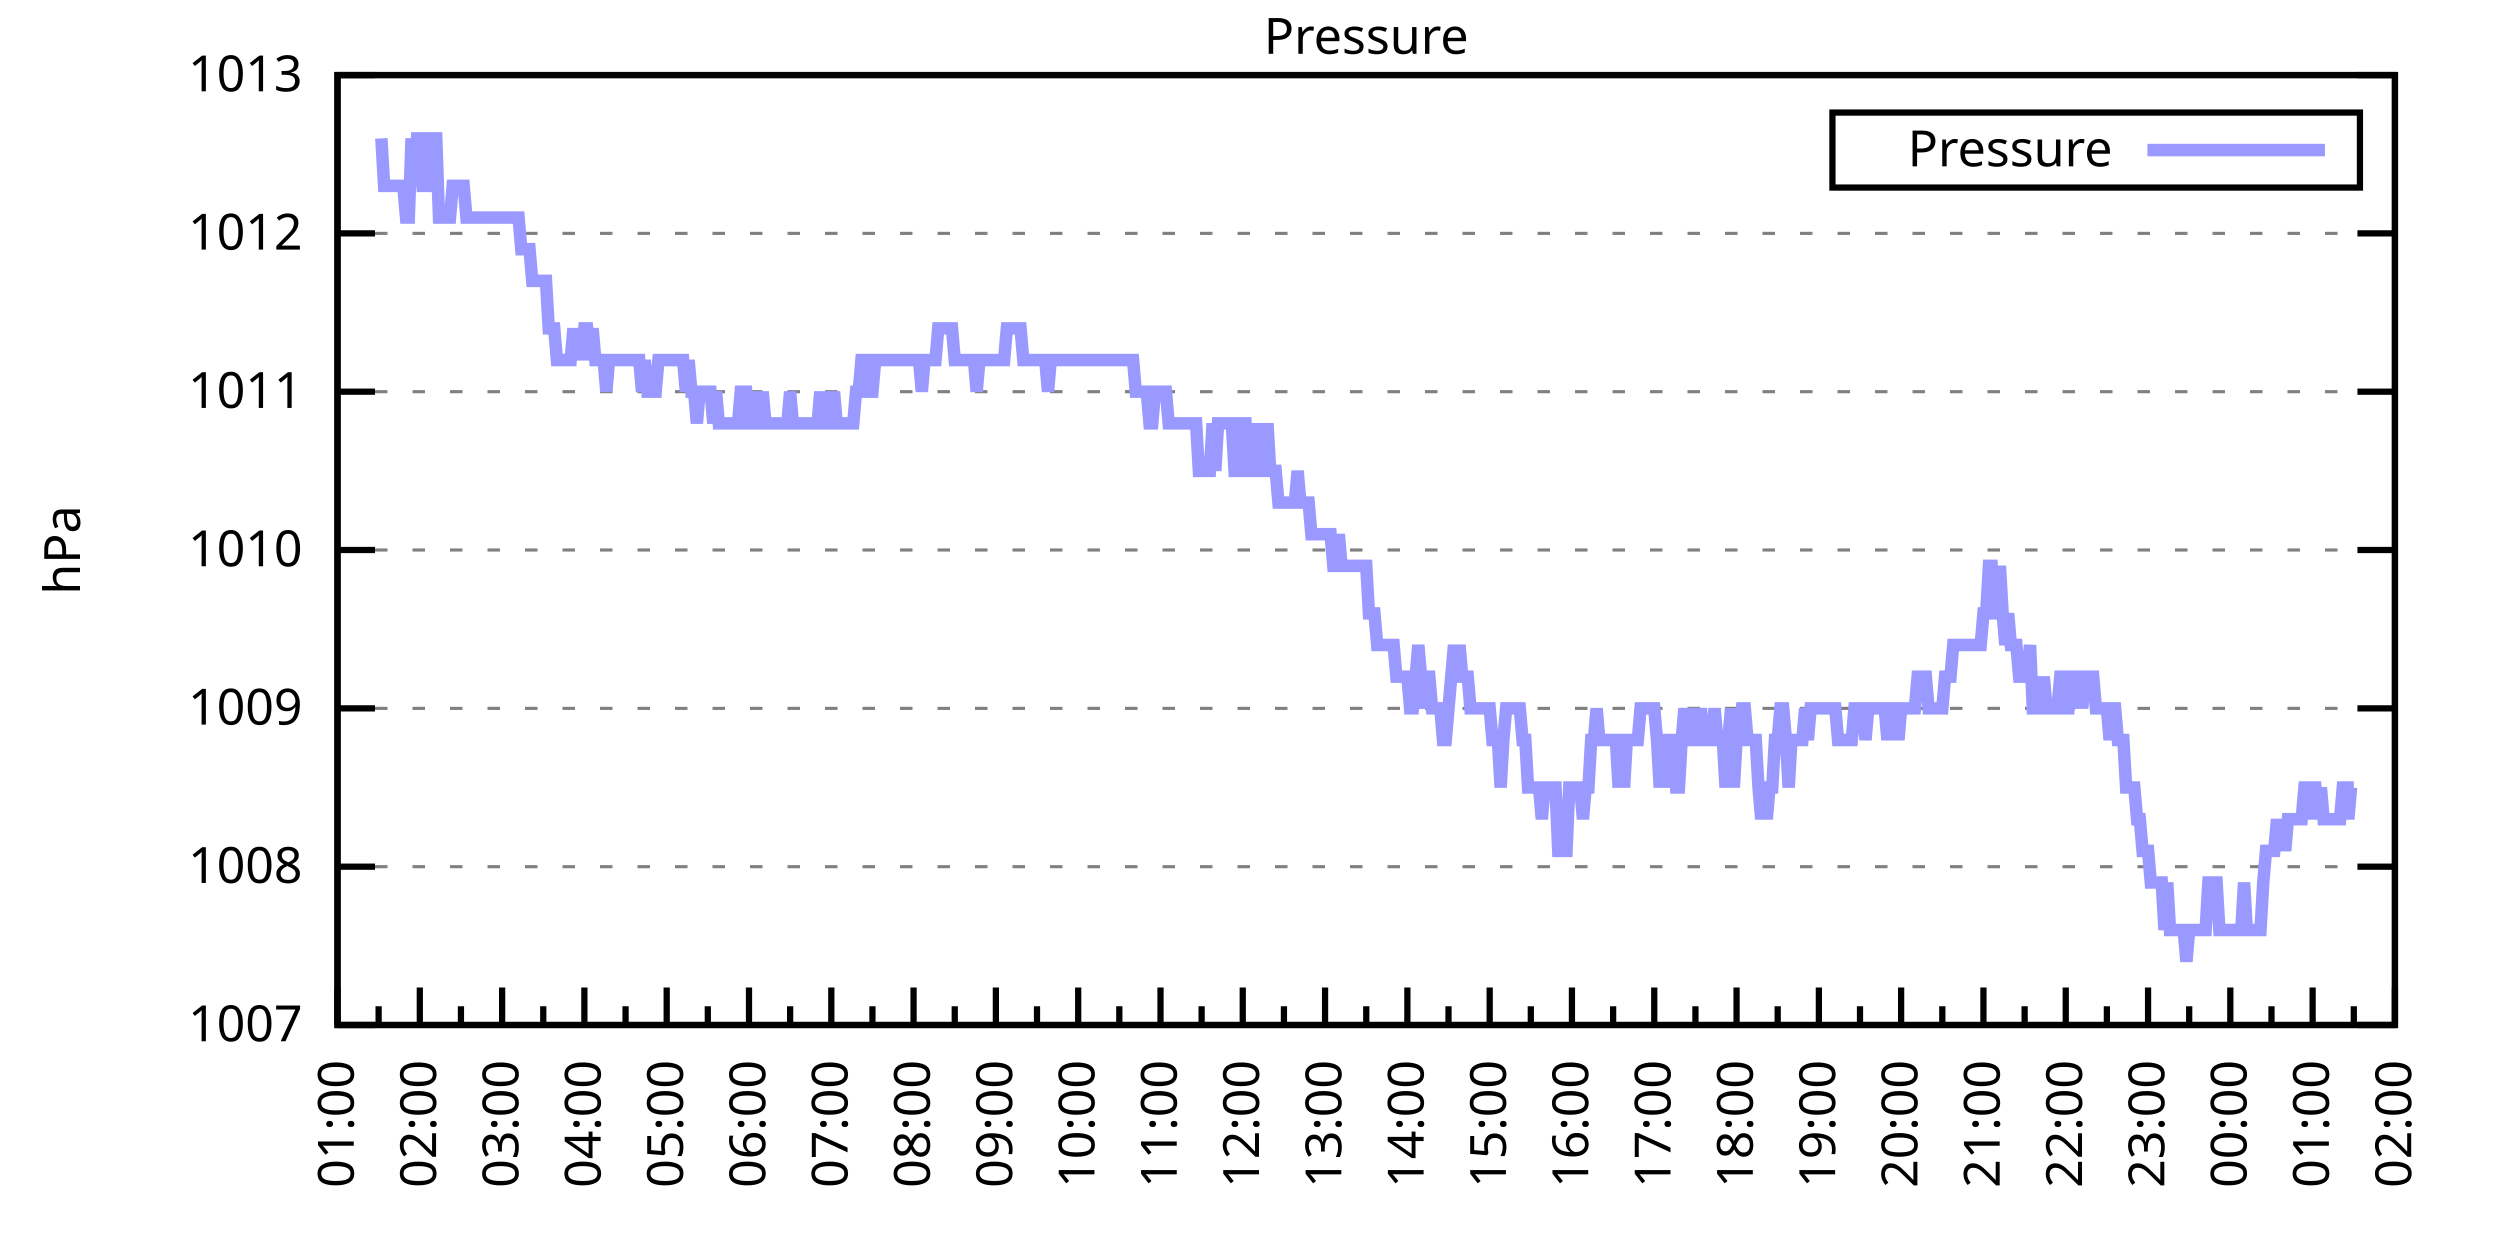
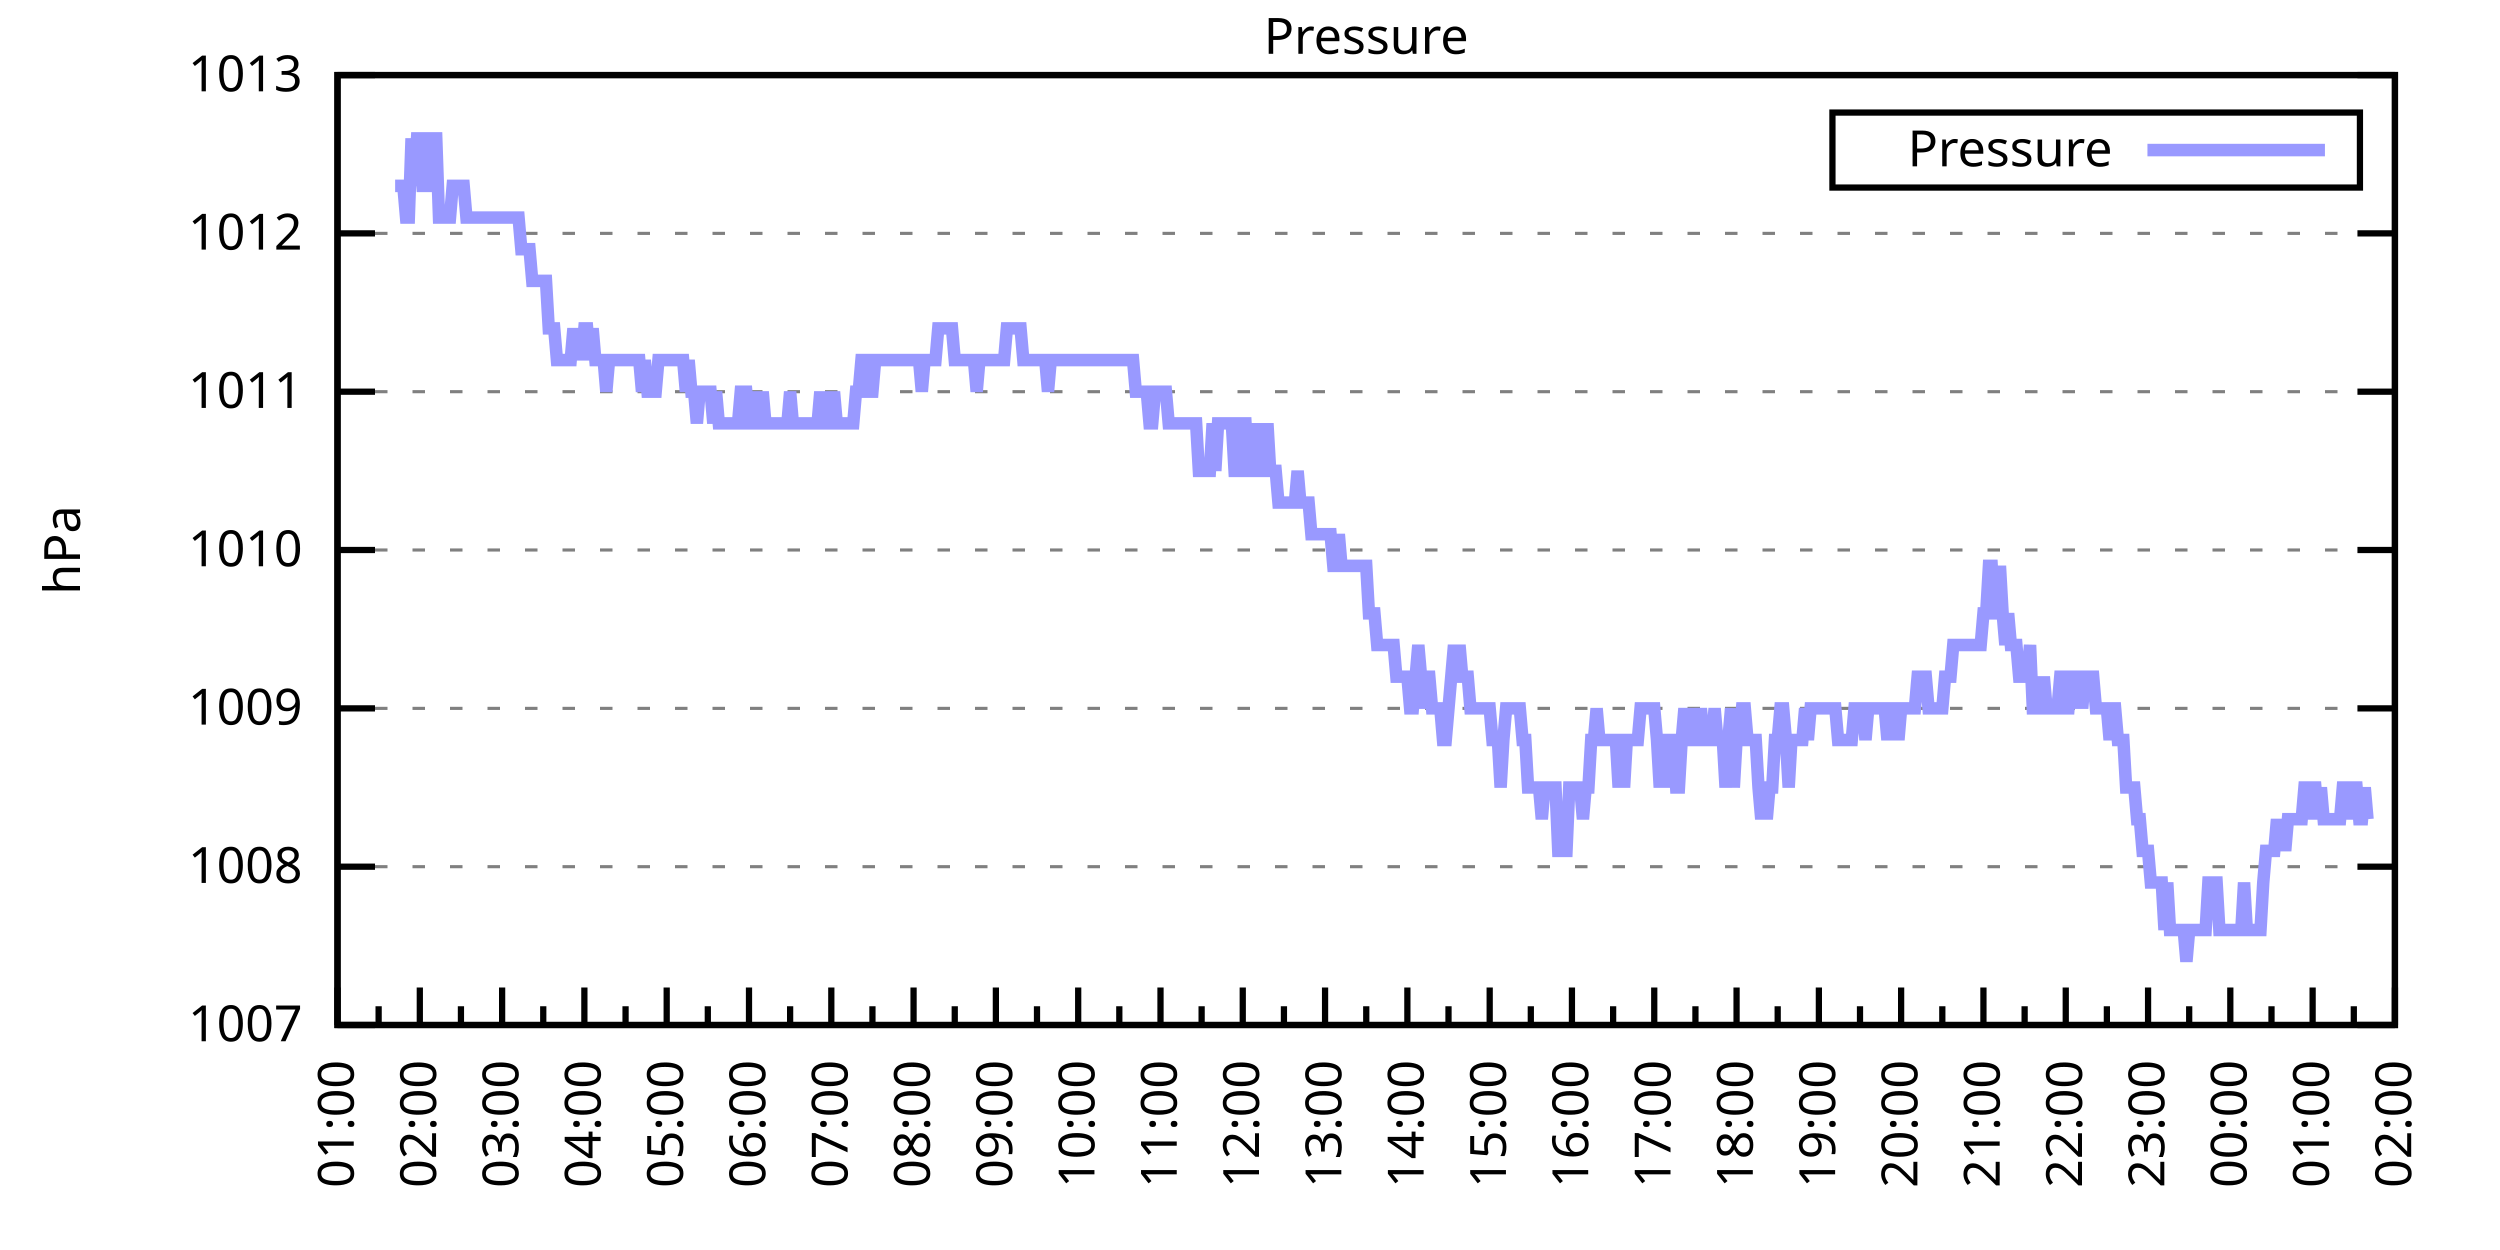
<svg xmlns="http://www.w3.org/2000/svg" xmlns:xlink="http://www.w3.org/1999/xlink" width="400" height="200" viewBox="0 0 400 200">
  <g id="gnuplot_canvas">
    <rect x="0" y="0" width="400" height="200" fill="none" />
    <defs>
      <circle id="gpDot" r="0.5" stroke-width="0.5" stroke="currentColor" />
      <path id="gpPt0" stroke-width="0.333" stroke="currentColor" d="M-1,0 h2 M0,-1 v2" />
      <path id="gpPt1" stroke-width="0.333" stroke="currentColor" d="M-1,-1 L1,1 M1,-1 L-1,1" />
      <path id="gpPt2" stroke-width="0.333" stroke="currentColor" d="M-1,0 L1,0 M0,-1 L0,1 M-1,-1 L1,1 M-1,1 L1,-1" />
      <rect id="gpPt3" stroke-width="0.333" stroke="currentColor" x="-1" y="-1" width="2" height="2" />
      <rect id="gpPt4" stroke-width="0.333" stroke="currentColor" fill="currentColor" x="-1" y="-1" width="2" height="2" />
      <circle id="gpPt5" stroke-width="0.333" stroke="currentColor" cx="0" cy="0" r="1" />
      <use xlink:href="#gpPt5" id="gpPt6" fill="currentColor" stroke="none" />
      <path id="gpPt7" stroke-width="0.333" stroke="currentColor" d="M0,-1.33 L-1.33,0.67 L1.33,0.67 z" />
      <use xlink:href="#gpPt7" id="gpPt8" fill="currentColor" stroke="none" />
      <use xlink:href="#gpPt7" id="gpPt9" stroke="currentColor" transform="rotate(180)" />
      <use xlink:href="#gpPt9" id="gpPt10" fill="currentColor" stroke="none" />
      <use xlink:href="#gpPt3" id="gpPt11" stroke="currentColor" transform="rotate(45)" />
      <use xlink:href="#gpPt11" id="gpPt12" fill="currentColor" stroke="none" />
      <path id="gpPt13" stroke-width="0.333" stroke="currentColor" d="M0,1.330 L1.265,0.411 L0.782,-1.067 L-0.782,-1.076 L-1.265,0.411 z" />
      <use xlink:href="#gpPt13" id="gpPt14" fill="currentColor" stroke="none" />
      <filter id="textbox" filterUnits="objectBoundingBox" x="0" y="0" height="1" width="1">
        <feFlood flood-color="white" flood-opacity="1" result="bgnd" />
        <feComposite in="SourceGraphic" in2="bgnd" operator="atop" />
      </filter>
      <filter id="greybox" filterUnits="objectBoundingBox" x="0" y="0" height="1" width="1">
        <feFlood flood-color="lightgrey" flood-opacity="1" result="grey" />
        <feComposite in="SourceGraphic" in2="grey" operator="atop" />
      </filter>
    </defs>
    <g fill="none" color="white" stroke="currentColor" stroke-width="1.00" stroke-linecap="butt" stroke-linejoin="miter">
</g>
    <g fill="none" color="black" stroke="currentColor" stroke-width="1.00" stroke-linecap="butt" stroke-linejoin="miter">
      <g stroke="none" shape-rendering="crispEdges">
        <polygon fill="rgb(255, 255, 255)" points="54.00,164.00 383.18,164.00 383.18,12.02 54.00,12.02 " />
      </g>
    </g>
    <g fill="none" color="black" stroke="currentColor" stroke-width="1.00" stroke-linecap="butt" stroke-linejoin="miter">
</g>
    <g fill="none" color="black" stroke="black" stroke-width="0.50" stroke-linecap="butt" stroke-linejoin="miter">
</g>
    <g fill="none" color="gray" stroke="currentColor" stroke-width="0.50" stroke-linecap="butt" stroke-linejoin="miter">
      <path stroke="gray" stroke-dasharray="2,4" class="gridline" d="M54.00,164.00 L383.19,164.00  " />
    </g>
    <g fill="none" color="gray" stroke="gray" stroke-width="1.00" stroke-linecap="butt" stroke-linejoin="miter">
</g>
    <g fill="none" color="black" stroke="currentColor" stroke-width="1.00" stroke-linecap="butt" stroke-linejoin="miter">
      <path stroke="black" d="M54.00,164.00 L60.00,164.00 M383.19,164.00 L377.19,164.00  " />
      <g transform="translate(48.40,166.60)" stroke="none" fill="black" font-family="Sans" font-size="8.00" text-anchor="end">
        <text>
          <tspan font-family="Sans"> 1007</tspan>
        </text>
      </g>
    </g>
    <g fill="none" color="black" stroke="currentColor" stroke-width="1.00" stroke-linecap="butt" stroke-linejoin="miter">
</g>
    <g fill="none" color="black" stroke="black" stroke-width="0.50" stroke-linecap="butt" stroke-linejoin="miter">
</g>
    <g fill="none" color="gray" stroke="currentColor" stroke-width="0.50" stroke-linecap="butt" stroke-linejoin="miter">
      <path stroke="gray" stroke-dasharray="2,4" class="gridline" d="M54.00,138.67 L383.19,138.67  " />
    </g>
    <g fill="none" color="gray" stroke="gray" stroke-width="1.00" stroke-linecap="butt" stroke-linejoin="miter">
</g>
    <g fill="none" color="black" stroke="currentColor" stroke-width="1.00" stroke-linecap="butt" stroke-linejoin="miter">
      <path stroke="black" d="M54.00,138.67 L60.00,138.67 M383.19,138.67 L377.19,138.67  " />
      <g transform="translate(48.40,141.27)" stroke="none" fill="black" font-family="Sans" font-size="8.00" text-anchor="end">
        <text>
          <tspan font-family="Sans"> 1008</tspan>
        </text>
      </g>
    </g>
    <g fill="none" color="black" stroke="currentColor" stroke-width="1.00" stroke-linecap="butt" stroke-linejoin="miter">
</g>
    <g fill="none" color="black" stroke="black" stroke-width="0.50" stroke-linecap="butt" stroke-linejoin="miter">
</g>
    <g fill="none" color="gray" stroke="currentColor" stroke-width="0.50" stroke-linecap="butt" stroke-linejoin="miter">
      <path stroke="gray" stroke-dasharray="2,4" class="gridline" d="M54.00,113.34 L383.19,113.34  " />
    </g>
    <g fill="none" color="gray" stroke="gray" stroke-width="1.00" stroke-linecap="butt" stroke-linejoin="miter">
</g>
    <g fill="none" color="black" stroke="currentColor" stroke-width="1.00" stroke-linecap="butt" stroke-linejoin="miter">
      <path stroke="black" d="M54.00,113.34 L60.00,113.34 M383.19,113.34 L377.19,113.34  " />
      <g transform="translate(48.40,115.94)" stroke="none" fill="black" font-family="Sans" font-size="8.00" text-anchor="end">
        <text>
          <tspan font-family="Sans"> 1009</tspan>
        </text>
      </g>
    </g>
    <g fill="none" color="black" stroke="currentColor" stroke-width="1.00" stroke-linecap="butt" stroke-linejoin="miter">
</g>
    <g fill="none" color="black" stroke="black" stroke-width="0.50" stroke-linecap="butt" stroke-linejoin="miter">
</g>
    <g fill="none" color="gray" stroke="currentColor" stroke-width="0.50" stroke-linecap="butt" stroke-linejoin="miter">
      <path stroke="gray" stroke-dasharray="2,4" class="gridline" d="M54.00,88.00 L383.19,88.00  " />
    </g>
    <g fill="none" color="gray" stroke="gray" stroke-width="1.00" stroke-linecap="butt" stroke-linejoin="miter">
</g>
    <g fill="none" color="black" stroke="currentColor" stroke-width="1.00" stroke-linecap="butt" stroke-linejoin="miter">
      <path stroke="black" d="M54.00,88.00 L60.00,88.00 M383.19,88.00 L377.19,88.00  " />
      <g transform="translate(48.40,90.60)" stroke="none" fill="black" font-family="Sans" font-size="8.00" text-anchor="end">
        <text>
          <tspan font-family="Sans"> 1010</tspan>
        </text>
      </g>
    </g>
    <g fill="none" color="black" stroke="currentColor" stroke-width="1.00" stroke-linecap="butt" stroke-linejoin="miter">
</g>
    <g fill="none" color="black" stroke="black" stroke-width="0.50" stroke-linecap="butt" stroke-linejoin="miter">
</g>
    <g fill="none" color="gray" stroke="currentColor" stroke-width="0.50" stroke-linecap="butt" stroke-linejoin="miter">
      <path stroke="gray" stroke-dasharray="2,4" class="gridline" d="M54.00,62.67 L383.19,62.67  " />
    </g>
    <g fill="none" color="gray" stroke="gray" stroke-width="1.00" stroke-linecap="butt" stroke-linejoin="miter">
</g>
    <g fill="none" color="black" stroke="currentColor" stroke-width="1.00" stroke-linecap="butt" stroke-linejoin="miter">
      <path stroke="black" d="M54.00,62.67 L60.00,62.67 M383.19,62.67 L377.19,62.67  " />
      <g transform="translate(48.40,65.27)" stroke="none" fill="black" font-family="Sans" font-size="8.00" text-anchor="end">
        <text>
          <tspan font-family="Sans"> 1011</tspan>
        </text>
      </g>
    </g>
    <g fill="none" color="black" stroke="currentColor" stroke-width="1.00" stroke-linecap="butt" stroke-linejoin="miter">
</g>
    <g fill="none" color="black" stroke="black" stroke-width="0.50" stroke-linecap="butt" stroke-linejoin="miter">
</g>
    <g fill="none" color="gray" stroke="currentColor" stroke-width="0.50" stroke-linecap="butt" stroke-linejoin="miter">
      <path stroke="gray" stroke-dasharray="2,4" class="gridline" d="M54.00,37.34 L383.19,37.34  " />
    </g>
    <g fill="none" color="gray" stroke="gray" stroke-width="1.00" stroke-linecap="butt" stroke-linejoin="miter">
</g>
    <g fill="none" color="black" stroke="currentColor" stroke-width="1.00" stroke-linecap="butt" stroke-linejoin="miter">
      <path stroke="black" d="M54.00,37.34 L60.00,37.34 M383.19,37.34 L377.19,37.34  " />
      <g transform="translate(48.40,39.94)" stroke="none" fill="black" font-family="Sans" font-size="8.00" text-anchor="end">
        <text>
          <tspan font-family="Sans"> 1012</tspan>
        </text>
      </g>
    </g>
    <g fill="none" color="black" stroke="currentColor" stroke-width="1.00" stroke-linecap="butt" stroke-linejoin="miter">
</g>
    <g fill="none" color="black" stroke="black" stroke-width="0.50" stroke-linecap="butt" stroke-linejoin="miter">
</g>
    <g fill="none" color="gray" stroke="currentColor" stroke-width="0.50" stroke-linecap="butt" stroke-linejoin="miter">
      <path stroke="gray" stroke-dasharray="2,4" class="gridline" d="M54.00,12.01 L383.19,12.01  " />
    </g>
    <g fill="none" color="gray" stroke="gray" stroke-width="1.00" stroke-linecap="butt" stroke-linejoin="miter">
</g>
    <g fill="none" color="black" stroke="currentColor" stroke-width="1.00" stroke-linecap="butt" stroke-linejoin="miter">
      <path stroke="black" d="M54.00,12.01 L60.00,12.01 M383.19,12.01 L377.19,12.01  " />
      <g transform="translate(48.40,14.61)" stroke="none" fill="black" font-family="Sans" font-size="8.00" text-anchor="end">
        <text>
          <tspan font-family="Sans"> 1013</tspan>
        </text>
      </g>
    </g>
    <g fill="none" color="black" stroke="currentColor" stroke-width="1.00" stroke-linecap="butt" stroke-linejoin="miter">
      <path stroke="black" d="M54.00,164.00 L54.00,158.00  " />
      <g transform="translate(56.60,169.60) rotate(270)" stroke="none" fill="black" font-family="Sans" font-size="8.00" text-anchor="end">
        <text>
          <tspan font-family="Sans">01:00</tspan>
        </text>
      </g>
    </g>
    <g fill="none" color="black" stroke="currentColor" stroke-width="1.00" stroke-linecap="butt" stroke-linejoin="miter">
      <path stroke="black" d="M60.58,164.00 L60.58,161.00 M67.17,164.00 L67.17,158.00  " />
      <g transform="translate(69.77,169.60) rotate(270)" stroke="none" fill="black" font-family="Sans" font-size="8.00" text-anchor="end">
        <text>
          <tspan font-family="Sans">02:00</tspan>
        </text>
      </g>
    </g>
    <g fill="none" color="black" stroke="currentColor" stroke-width="1.00" stroke-linecap="butt" stroke-linejoin="miter">
      <path stroke="black" d="M73.75,164.00 L73.75,161.00 M80.34,164.00 L80.34,158.00  " />
      <g transform="translate(82.94,169.60) rotate(270)" stroke="none" fill="black" font-family="Sans" font-size="8.00" text-anchor="end">
        <text>
          <tspan font-family="Sans">03:00</tspan>
        </text>
      </g>
    </g>
    <g fill="none" color="black" stroke="currentColor" stroke-width="1.00" stroke-linecap="butt" stroke-linejoin="miter">
      <path stroke="black" d="M86.92,164.00 L86.92,161.00 M93.50,164.00 L93.50,158.00  " />
      <g transform="translate(96.10,169.60) rotate(270)" stroke="none" fill="black" font-family="Sans" font-size="8.00" text-anchor="end">
        <text>
          <tspan font-family="Sans">04:00</tspan>
        </text>
      </g>
    </g>
    <g fill="none" color="black" stroke="currentColor" stroke-width="1.00" stroke-linecap="butt" stroke-linejoin="miter">
      <path stroke="black" d="M100.09,164.00 L100.09,161.00 M106.67,164.00 L106.67,158.00  " />
      <g transform="translate(109.27,169.60) rotate(270)" stroke="none" fill="black" font-family="Sans" font-size="8.00" text-anchor="end">
        <text>
          <tspan font-family="Sans">05:00</tspan>
        </text>
      </g>
    </g>
    <g fill="none" color="black" stroke="currentColor" stroke-width="1.00" stroke-linecap="butt" stroke-linejoin="miter">
      <path stroke="black" d="M113.25,164.00 L113.25,161.00 M119.84,164.00 L119.84,158.00  " />
      <g transform="translate(122.44,169.60) rotate(270)" stroke="none" fill="black" font-family="Sans" font-size="8.00" text-anchor="end">
        <text>
          <tspan font-family="Sans">06:00</tspan>
        </text>
      </g>
    </g>
    <g fill="none" color="black" stroke="currentColor" stroke-width="1.00" stroke-linecap="butt" stroke-linejoin="miter">
      <path stroke="black" d="M126.42,164.00 L126.42,161.00 M133.01,164.00 L133.01,158.00  " />
      <g transform="translate(135.61,169.60) rotate(270)" stroke="none" fill="black" font-family="Sans" font-size="8.00" text-anchor="end">
        <text>
          <tspan font-family="Sans">07:00</tspan>
        </text>
      </g>
    </g>
    <g fill="none" color="black" stroke="currentColor" stroke-width="1.00" stroke-linecap="butt" stroke-linejoin="miter">
      <path stroke="black" d="M139.59,164.00 L139.59,161.00 M146.17,164.00 L146.17,158.00  " />
      <g transform="translate(148.77,169.60) rotate(270)" stroke="none" fill="black" font-family="Sans" font-size="8.00" text-anchor="end">
        <text>
          <tspan font-family="Sans">08:00</tspan>
        </text>
      </g>
    </g>
    <g fill="none" color="black" stroke="currentColor" stroke-width="1.00" stroke-linecap="butt" stroke-linejoin="miter">
      <path stroke="black" d="M152.76,164.00 L152.76,161.00 M159.34,164.00 L159.34,158.00  " />
      <g transform="translate(161.94,169.60) rotate(270)" stroke="none" fill="black" font-family="Sans" font-size="8.00" text-anchor="end">
        <text>
          <tspan font-family="Sans">09:00</tspan>
        </text>
      </g>
    </g>
    <g fill="none" color="black" stroke="currentColor" stroke-width="1.00" stroke-linecap="butt" stroke-linejoin="miter">
      <path stroke="black" d="M165.92,164.00 L165.92,161.00 M172.51,164.00 L172.51,158.00  " />
      <g transform="translate(175.11,169.60) rotate(270)" stroke="none" fill="black" font-family="Sans" font-size="8.00" text-anchor="end">
        <text>
          <tspan font-family="Sans">10:00</tspan>
        </text>
      </g>
    </g>
    <g fill="none" color="black" stroke="currentColor" stroke-width="1.00" stroke-linecap="butt" stroke-linejoin="miter">
      <path stroke="black" d="M179.09,164.00 L179.09,161.00 M185.68,164.00 L185.68,158.00  " />
      <g transform="translate(188.28,169.60) rotate(270)" stroke="none" fill="black" font-family="Sans" font-size="8.00" text-anchor="end">
        <text>
          <tspan font-family="Sans">11:00</tspan>
        </text>
      </g>
    </g>
    <g fill="none" color="black" stroke="currentColor" stroke-width="1.00" stroke-linecap="butt" stroke-linejoin="miter">
      <path stroke="black" d="M192.26,164.00 L192.26,161.00 M198.84,164.00 L198.84,158.00  " />
      <g transform="translate(201.44,169.60) rotate(270)" stroke="none" fill="black" font-family="Sans" font-size="8.00" text-anchor="end">
        <text>
          <tspan font-family="Sans">12:00</tspan>
        </text>
      </g>
    </g>
    <g fill="none" color="black" stroke="currentColor" stroke-width="1.00" stroke-linecap="butt" stroke-linejoin="miter">
      <path stroke="black" d="M205.43,164.00 L205.43,161.00 M212.01,164.00 L212.01,158.00  " />
      <g transform="translate(214.61,169.60) rotate(270)" stroke="none" fill="black" font-family="Sans" font-size="8.00" text-anchor="end">
        <text>
          <tspan font-family="Sans">13:00</tspan>
        </text>
      </g>
    </g>
    <g fill="none" color="black" stroke="currentColor" stroke-width="1.00" stroke-linecap="butt" stroke-linejoin="miter">
      <path stroke="black" d="M218.60,164.00 L218.60,161.00 M225.18,164.00 L225.18,158.00  " />
      <g transform="translate(227.78,169.60) rotate(270)" stroke="none" fill="black" font-family="Sans" font-size="8.00" text-anchor="end">
        <text>
          <tspan font-family="Sans">14:00</tspan>
        </text>
      </g>
    </g>
    <g fill="none" color="black" stroke="currentColor" stroke-width="1.00" stroke-linecap="butt" stroke-linejoin="miter">
      <path stroke="black" d="M231.76,164.00 L231.76,161.00 M238.35,164.00 L238.35,158.00  " />
      <g transform="translate(240.95,169.60) rotate(270)" stroke="none" fill="black" font-family="Sans" font-size="8.00" text-anchor="end">
        <text>
          <tspan font-family="Sans">15:00</tspan>
        </text>
      </g>
    </g>
    <g fill="none" color="black" stroke="currentColor" stroke-width="1.00" stroke-linecap="butt" stroke-linejoin="miter">
      <path stroke="black" d="M244.93,164.00 L244.93,161.00 M251.51,164.00 L251.51,158.00  " />
      <g transform="translate(254.11,169.60) rotate(270)" stroke="none" fill="black" font-family="Sans" font-size="8.00" text-anchor="end">
        <text>
          <tspan font-family="Sans">16:00</tspan>
        </text>
      </g>
    </g>
    <g fill="none" color="black" stroke="currentColor" stroke-width="1.00" stroke-linecap="butt" stroke-linejoin="miter">
      <path stroke="black" d="M258.10,164.00 L258.10,161.00 M264.68,164.00 L264.68,158.00  " />
      <g transform="translate(267.28,169.60) rotate(270)" stroke="none" fill="black" font-family="Sans" font-size="8.00" text-anchor="end">
        <text>
          <tspan font-family="Sans">17:00</tspan>
        </text>
      </g>
    </g>
    <g fill="none" color="black" stroke="currentColor" stroke-width="1.00" stroke-linecap="butt" stroke-linejoin="miter">
      <path stroke="black" d="M271.27,164.00 L271.27,161.00 M277.85,164.00 L277.85,158.00  " />
      <g transform="translate(280.45,169.60) rotate(270)" stroke="none" fill="black" font-family="Sans" font-size="8.00" text-anchor="end">
        <text>
          <tspan font-family="Sans">18:00</tspan>
        </text>
      </g>
    </g>
    <g fill="none" color="black" stroke="currentColor" stroke-width="1.00" stroke-linecap="butt" stroke-linejoin="miter">
      <path stroke="black" d="M284.43,164.00 L284.43,161.00 M291.02,164.00 L291.02,158.00  " />
      <g transform="translate(293.62,169.60) rotate(270)" stroke="none" fill="black" font-family="Sans" font-size="8.00" text-anchor="end">
        <text>
          <tspan font-family="Sans">19:00</tspan>
        </text>
      </g>
    </g>
    <g fill="none" color="black" stroke="currentColor" stroke-width="1.00" stroke-linecap="butt" stroke-linejoin="miter">
      <path stroke="black" d="M297.60,164.00 L297.60,161.00 M304.18,164.00 L304.18,158.00  " />
      <g transform="translate(306.78,169.60) rotate(270)" stroke="none" fill="black" font-family="Sans" font-size="8.00" text-anchor="end">
        <text>
          <tspan font-family="Sans">20:00</tspan>
        </text>
      </g>
    </g>
    <g fill="none" color="black" stroke="currentColor" stroke-width="1.00" stroke-linecap="butt" stroke-linejoin="miter">
      <path stroke="black" d="M310.77,164.00 L310.77,161.00 M317.35,164.00 L317.35,158.00  " />
      <g transform="translate(319.95,169.60) rotate(270)" stroke="none" fill="black" font-family="Sans" font-size="8.00" text-anchor="end">
        <text>
          <tspan font-family="Sans">21:00</tspan>
        </text>
      </g>
    </g>
    <g fill="none" color="black" stroke="currentColor" stroke-width="1.00" stroke-linecap="butt" stroke-linejoin="miter">
      <path stroke="black" d="M323.94,164.00 L323.94,161.00 M330.52,164.00 L330.52,158.00  " />
      <g transform="translate(333.12,169.60) rotate(270)" stroke="none" fill="black" font-family="Sans" font-size="8.00" text-anchor="end">
        <text>
          <tspan font-family="Sans">22:00</tspan>
        </text>
      </g>
    </g>
    <g fill="none" color="black" stroke="currentColor" stroke-width="1.00" stroke-linecap="butt" stroke-linejoin="miter">
      <path stroke="black" d="M337.10,164.00 L337.10,161.00 M343.69,164.00 L343.69,158.00  " />
      <g transform="translate(346.29,169.60) rotate(270)" stroke="none" fill="black" font-family="Sans" font-size="8.00" text-anchor="end">
        <text>
          <tspan font-family="Sans">23:00</tspan>
        </text>
      </g>
    </g>
    <g fill="none" color="black" stroke="currentColor" stroke-width="1.00" stroke-linecap="butt" stroke-linejoin="miter">
      <path stroke="black" d="M350.27,164.00 L350.27,161.00 M356.85,164.00 L356.85,158.00  " />
      <g transform="translate(359.45,169.60) rotate(270)" stroke="none" fill="black" font-family="Sans" font-size="8.00" text-anchor="end">
        <text>
          <tspan font-family="Sans">00:00</tspan>
        </text>
      </g>
    </g>
    <g fill="none" color="black" stroke="currentColor" stroke-width="1.00" stroke-linecap="butt" stroke-linejoin="miter">
      <path stroke="black" d="M363.44,164.00 L363.44,161.00 M370.02,164.00 L370.02,158.00  " />
      <g transform="translate(372.62,169.60) rotate(270)" stroke="none" fill="black" font-family="Sans" font-size="8.00" text-anchor="end">
        <text>
          <tspan font-family="Sans">01:00</tspan>
        </text>
      </g>
    </g>
    <g fill="none" color="black" stroke="currentColor" stroke-width="1.00" stroke-linecap="butt" stroke-linejoin="miter">
      <path stroke="black" d="M376.61,164.00 L376.61,161.00 M383.19,164.00 L383.19,158.00  " />
      <g transform="translate(385.79,169.60) rotate(270)" stroke="none" fill="black" font-family="Sans" font-size="8.00" text-anchor="end">
        <text>
          <tspan font-family="Sans">02:00</tspan>
        </text>
      </g>
    </g>
    <g fill="none" color="black" stroke="currentColor" stroke-width="1.00" stroke-linecap="butt" stroke-linejoin="miter">
</g>
    <g fill="none" color="black" stroke="currentColor" stroke-width="1.00" stroke-linecap="butt" stroke-linejoin="miter">
      <path stroke="black" d="M54.00,12.01 L54.00,164.00 L383.19,164.00 L383.19,12.01 L54.00,12.01 Z  " />
    </g>
    <g fill="none" color="black" stroke="currentColor" stroke-width="1.00" stroke-linecap="butt" stroke-linejoin="miter">
      <g transform="translate(12.80,88.01) rotate(270)" stroke="none" fill="black" font-family="Sans" font-size="8.00" text-anchor="middle">
        <text>
          <tspan font-family="Sans">hPa</tspan>
        </text>
      </g>
    </g>
    <g fill="none" color="black" stroke="currentColor" stroke-width="1.00" stroke-linecap="butt" stroke-linejoin="miter">
</g>
    <g fill="none" color="black" stroke="currentColor" stroke-width="1.00" stroke-linecap="butt" stroke-linejoin="miter">
      <path stroke="black" d="M293.19,30.01 L293.19,18.01 L377.59,18.01 L377.59,30.01 L293.19,30.01 Z  " />
    </g>
    <g id="Pressure_plot_1">
      <g fill="none" color="white" stroke="black" stroke-width="2.00" stroke-linecap="butt" stroke-linejoin="miter">
</g>
      <g fill="none" color="black" stroke="currentColor" stroke-width="2.00" stroke-linecap="butt" stroke-linejoin="miter">
        <g transform="translate(337.99,26.61)" stroke="none" fill="black" font-family="Sans" font-size="8.00" text-anchor="end">
          <text>
            <tspan font-family="Sans">Pressure</tspan>
          </text>
        </g>
      </g>
      <g fill="none" color="black" stroke="currentColor" stroke-width="2.00" stroke-linecap="butt" stroke-linejoin="miter">
-         <path stroke="rgb(153, 153, 255)" d="M343.59,24.01 L371.99,24.01 M61.02,22.14 L61.46,29.74 L61.90,29.74 L62.34,29.74 L62.78,29.74 L63.22,29.74   L63.66,29.74 L64.10,29.74 L64.53,29.74 L64.97,34.81 L65.41,34.81 L65.85,22.14 L66.29,29.74 L66.73,22.14   L67.17,22.14 L67.61,29.74 L68.05,29.74 L68.48,29.74 L68.92,22.14 L69.36,22.14 L69.80,22.14 L70.24,34.81   L70.68,34.81 L71.12,34.81 L71.56,34.81 L72.00,34.81 L72.43,29.74 L72.87,29.74 L73.31,29.74 L73.75,29.74   L74.19,29.74 L74.63,34.81 L75.07,34.81 L75.51,34.81 L75.95,34.81 L76.38,34.81 L76.82,34.81 L77.26,34.81   L77.70,34.81 L78.14,34.81 L78.58,34.81 L79.02,34.81 L79.46,34.81 L79.90,34.81 L80.34,34.81 L80.77,34.81   L81.21,34.81 L81.65,34.81 L82.09,34.81 L82.53,34.81 L82.97,34.81 L83.41,39.87 L83.85,39.87 L84.29,39.87   L84.72,39.87 L85.16,44.94 L85.60,44.94 L86.04,44.94 L86.48,44.94 L86.92,44.94 L87.36,44.94 L87.80,52.54   L88.24,52.54 L88.67,52.54 L89.11,57.61 L89.55,57.61 L89.99,57.61 L90.43,57.61 L90.87,57.61 L91.31,57.61   L91.75,52.54 L92.19,57.61 L92.62,52.54 L93.06,57.61 L93.50,52.54 L93.94,52.54 L94.38,57.61 L94.82,52.54   L95.26,57.61 L95.70,57.61 L96.14,57.61 L96.58,57.61 L97.01,62.67 L97.45,57.61 L97.89,57.61 L98.33,57.61   L98.77,57.61 L99.21,57.61 L99.65,57.61 L100.09,57.61 L100.53,57.61 L100.96,57.61 L101.40,57.61 L101.84,57.61   L102.28,57.61 L102.72,62.67 L103.16,57.61 L103.60,62.67 L104.04,62.67 L104.48,62.67 L104.91,62.67 L105.35,57.61   L105.79,57.61 L106.23,57.61 L106.67,57.61 L107.11,57.61 L107.55,57.61 L107.99,57.61 L108.43,57.61 L108.87,57.61   L109.30,57.61 L109.74,62.67 L110.18,57.61 L110.62,62.67 L111.06,62.67 L111.50,67.74 L111.94,62.67 L112.38,62.67   L112.82,62.67 L113.25,62.67 L113.69,62.67 L114.13,67.74 L114.57,62.67 L115.01,67.74 L115.45,67.74 L115.89,67.74   L116.33,67.74 L116.77,67.74 L117.20,67.74 L117.64,67.74 L118.08,67.74 L118.52,62.67 L118.96,62.67 L119.40,62.67   L119.84,67.74 L120.28,67.74 L120.72,62.67 L121.15,67.74 L121.59,67.74 L122.03,62.67 L122.47,67.74 L122.91,67.74   L123.35,67.74 L123.79,67.74 L124.23,67.74 L124.67,67.74 L125.11,67.74 L125.54,67.74 L125.98,67.74 L126.42,62.67   L126.86,67.74 L127.30,67.74 L127.74,67.74 L128.18,67.74 L128.62,67.74 L129.06,67.74 L129.49,67.74 L129.93,67.74   L130.37,67.74 L130.81,67.74 L131.25,62.67 L131.69,67.74 L132.13,67.74 L132.57,62.67 L133.01,67.74 L133.44,62.67   L133.88,67.74 L134.32,67.74 L134.76,67.74 L135.20,67.74 L135.64,67.74 L136.08,67.74 L136.52,67.74 L136.96,62.67   L137.39,62.67 L137.83,57.61 L138.27,57.61 L138.71,62.67 L139.15,62.67 L139.59,62.67 L140.03,57.61 L140.47,57.61   L140.91,57.61 L141.35,57.61 L141.78,57.61 L142.22,57.61 L142.66,57.61 L143.10,57.61 L143.54,57.61 L143.98,57.61   L144.42,57.61 L144.86,57.61 L145.30,57.61 L145.73,57.61 L146.17,57.61 L146.61,57.61 L147.05,57.61 L147.49,62.67   L147.93,57.61 L148.37,57.61 L148.81,57.61 L149.25,57.61 L149.68,57.61 L150.12,52.54 L150.56,52.54 L151.00,52.54   L151.44,52.54 L151.88,52.54 L152.32,52.54 L152.76,57.61 L153.20,57.61 L153.63,57.61 L154.07,57.61 L154.51,57.61   L154.95,57.61 L155.39,57.61 L155.83,57.61 L156.27,62.67 L156.71,57.61 L157.15,57.61 L157.59,57.61 L158.02,57.61   L158.46,57.61 L158.90,57.61 L159.34,57.61 L159.78,57.61 L160.22,57.61 L160.66,57.61 L161.10,52.54 L161.54,52.54   L161.97,52.54 L162.41,52.54 L162.85,52.54 L163.29,52.54 L163.73,57.61 L164.17,57.61 L164.61,57.61 L165.05,57.61   L165.49,57.61 L165.92,57.61 L166.36,57.61 L166.80,57.61 L167.24,57.61 L167.68,62.67 L168.12,57.61 L168.56,57.61   L169.00,57.61 L169.44,57.61 L169.87,57.61 L170.31,57.61 L170.75,57.61 L171.19,57.61 L171.63,57.61 L172.07,57.61   L172.51,57.61 L172.95,57.61 L173.39,57.61 L173.83,57.61 L174.26,57.61 L174.70,57.61 L175.14,57.61 L175.58,57.61   L176.02,57.61 L176.46,57.61 L176.90,57.61 L177.34,57.61 L177.78,57.61 L178.21,57.61 L178.65,57.61 L179.09,57.61   L179.53,57.61 L179.97,57.61 L180.41,57.61 L180.85,57.61 L181.29,57.61 L181.73,62.67 L182.16,62.67 L182.60,62.67   L183.04,62.67 L183.48,62.67 L183.92,67.74 L184.36,67.74 L184.80,62.67 L185.24,62.67 L185.68,62.67 L186.11,62.67   L186.55,62.67 L186.99,67.74 L187.43,67.74 L187.87,67.74 L188.31,67.74 L188.75,67.74 L189.19,67.74 L189.63,67.74   L190.07,67.74 L190.50,67.74 L190.94,67.74 L191.38,67.74 L191.82,75.34 L192.26,75.34 L192.70,75.34 L193.14,75.34   L193.58,75.34 L194.02,67.74 L194.45,75.34 L194.89,67.74 L195.33,67.74 L195.77,67.74 L196.21,67.74 L196.65,67.74   L197.09,67.74 L197.53,75.34 L197.97,75.34 L198.40,67.74 L198.84,67.74 L199.28,67.74 L199.72,75.34 L200.16,75.34   L200.60,75.34 L201.04,67.74 L201.48,75.34 L201.92,75.34 L202.35,75.34 L202.79,67.74 L203.23,75.34 L203.67,75.34   L204.11,75.34 L204.55,80.41 L204.99,80.41 L205.43,80.41 L205.87,80.41 L206.31,80.41 L206.74,80.41 L207.18,80.41   L207.62,75.34 L208.06,80.41 L208.50,80.41 L208.94,80.41 L209.38,80.41 L209.82,85.47 L210.26,85.47 L210.69,85.47   L211.13,85.47 L211.57,85.47 L212.01,85.47 L212.45,85.47 L212.89,85.47 L213.33,90.54 L213.77,90.54 L214.21,85.47   L214.64,90.54 L215.08,90.54 L215.52,90.54 L215.96,90.54 L216.40,90.54 L216.84,90.54 L217.28,90.54 L217.72,90.54   L218.16,90.54 L218.60,90.54 L219.03,98.14 L219.47,98.14 L219.91,98.14 L220.35,103.20 L220.79,103.20 L221.23,103.20   L221.67,103.20 L222.11,103.20 L222.55,103.20 L222.98,103.20 L223.42,108.27 L223.86,108.27 L224.30,108.27 L224.74,108.27   L225.18,108.27 L225.62,113.34 L226.06,113.34 L226.50,108.27 L226.93,103.20 L227.37,108.27 L227.81,113.34 L228.25,108.27   L228.69,108.27 L229.13,113.34 L229.57,113.34 L230.01,113.34 L230.45,113.34 L230.88,118.40 L231.32,118.40 L231.76,113.34   L232.20,108.27 L232.64,103.20 L233.08,108.27 L233.52,103.20 L233.96,108.27 L234.40,108.27 L234.84,108.27 L235.27,113.34   L235.71,113.34 L236.15,113.34 L236.59,113.34 L237.03,113.34 L237.47,113.34 L237.91,113.34 L238.35,113.34 L238.79,118.40   L239.22,118.40 L239.66,118.40 L240.10,126.00 L240.54,118.40 L240.98,113.34 L241.42,113.34 L241.86,113.34 L242.30,113.34   L242.74,113.34 L243.17,113.34 L243.61,118.40 L244.05,118.40 L244.49,126.00 L244.93,126.00 L245.37,126.00 L245.81,126.00   L246.25,126.00 L246.69,131.07 L247.12,126.00 L247.56,126.00 L248.00,126.00 L248.44,126.00 L248.88,126.00 L249.32,136.14   L249.76,136.14 L250.20,136.14 L250.64,136.14 L251.08,126.00 L251.51,126.00 L251.95,126.00 L252.39,126.00 L252.83,126.00   L253.27,131.07 L253.71,126.00 L254.15,126.00 L254.59,118.40 L255.03,118.40 L255.46,113.34 L255.90,118.40 L256.34,118.40   L256.78,118.40 L257.22,118.40 L257.66,118.40 L258.10,118.40 L258.54,118.40 L258.98,126.00 L259.41,118.40 L259.85,126.00   L260.29,118.40 L260.73,118.40 L261.17,118.40 L261.61,118.40 L262.05,118.40 L262.49,113.34 L262.93,113.34 L263.36,113.34   L263.80,113.34 L264.24,113.34 L264.68,113.34 L265.12,118.40 L265.56,126.00 L266.00,118.40 L266.44,126.00 L266.88,118.40   L267.32,118.40 L267.75,118.40 L268.19,126.00 L268.63,126.00 L269.07,118.40 L269.51,113.34 L269.95,118.40 L270.39,118.40   L270.83,118.40 L271.27,113.34 L271.70,118.40 L272.14,113.34 L272.58,118.40 L273.02,118.40 L273.46,118.40 L273.90,118.40   L274.34,113.34 L274.78,118.40 L275.22,118.40 L275.65,118.40 L276.09,126.00 L276.53,118.40 L276.97,113.34 L277.41,126.00   L277.85,118.40 L278.29,118.40 L278.73,113.34 L279.17,113.34 L279.60,118.40 L280.04,118.40 L280.48,118.40 L280.92,118.40   L281.36,126.00 L281.80,131.07 L282.24,126.00 L282.68,131.07 L283.12,126.00 L283.56,126.00 L283.99,118.40 L284.43,118.40   L284.87,113.34 L285.31,113.34 L285.75,118.40 L286.19,126.00 L286.63,118.40 L287.07,118.40 L287.51,118.40 L287.94,118.40   L288.38,118.40 L288.82,113.34 L289.26,118.40 L289.70,113.34 L290.14,113.34 L290.58,113.34 L291.02,113.34 L291.89,113.34   L292.33,113.34 L292.77,113.34 L293.21,113.34 L293.65,113.34 L294.09,118.40 L294.53,118.40 L294.97,118.40 L295.41,118.40   L295.84,118.40 L296.28,118.40 L296.72,113.34 L297.16,113.34 L297.60,113.34 L298.04,113.34 L298.48,118.40 L298.92,113.34   L299.36,113.34 L299.80,113.34 L300.23,113.34 L300.67,113.34 L301.11,113.34 L301.55,113.34 L301.99,118.40 L302.43,113.34   L302.87,113.34 L303.31,113.34 L303.75,118.40 L304.18,113.34 L304.62,113.34 L305.06,113.34 L305.50,113.34 L305.94,113.34   L306.38,113.34 L306.82,108.27 L307.26,108.27 L307.70,108.27 L308.13,108.27 L308.57,113.34 L309.01,113.34 L309.45,113.34   L309.89,113.34 L310.33,113.34 L310.77,113.34 L311.21,108.27 L311.65,108.27 L312.08,108.27 L312.52,103.20 L312.96,103.20   L313.40,103.20 L313.84,103.20 L314.28,103.20 L314.72,103.20 L315.16,103.20 L315.60,103.20 L316.04,103.20 L316.47,103.20   L316.91,103.20 L317.35,98.14 L317.79,98.14 L318.23,90.54 L318.67,90.54 L319.11,98.14 L319.55,98.14 L319.99,90.54   L320.42,98.14 L320.86,103.20 L321.30,98.14 L321.74,103.20 L322.18,103.20 L322.62,103.20 L323.06,108.27 L323.50,108.27   L323.94,108.27 L324.37,108.27 L324.81,103.20 L325.25,113.34 L325.69,113.34 L326.13,113.34 L326.57,113.34 L327.01,108.27   L327.45,113.34 L327.89,113.34 L328.33,113.34 L328.76,113.34 L329.20,113.34 L329.64,108.27 L330.08,108.27 L330.52,113.34   L330.96,113.34 L331.40,108.27 L331.84,108.27 L332.28,113.34 L332.71,108.27 L333.15,113.34 L333.59,108.27 L334.03,108.27   L334.47,108.27 L334.91,108.27 L335.35,113.34 L335.79,113.34 L336.23,113.34 L336.66,113.34 L337.10,113.34 L337.54,118.40   L337.98,113.34 L338.42,113.34 L338.86,118.40 L339.30,118.40 L339.74,118.40 L340.18,126.00 L340.61,126.00 L341.05,126.00   L341.49,126.00 L341.93,131.07 L342.37,131.07 L342.81,136.14 L343.25,136.14 L343.69,136.14 L344.13,141.20 L344.57,141.20   L345.00,141.20 L345.44,141.20 L345.88,141.20 L346.32,148.80 L346.76,141.20 L347.20,148.80 L347.64,148.80 L348.08,148.80   L348.52,148.80 L348.95,148.80 L349.39,148.80 L349.83,153.87 L350.27,148.80 L350.71,148.80 L351.15,148.80 L351.59,148.80   L352.03,148.80 L352.47,148.80 L352.90,148.80 L353.34,141.20 L353.78,141.20 L354.22,141.20 L354.66,141.20 L355.10,148.80   L355.54,148.80 L355.98,148.80 L356.42,148.80 L356.85,148.80 L357.29,148.80 L357.73,148.80 L358.17,148.80 L358.61,148.80   L359.05,141.20 L359.49,148.80 L359.93,148.80 L360.37,148.80 L360.81,148.80 L361.24,148.80 L361.68,148.80 L362.12,141.20   L362.56,136.14 L363.00,136.14 L363.44,136.14 L363.88,136.14 L364.32,131.07 L364.76,136.14 L365.19,131.07 L365.63,136.14   L366.07,131.07 L366.51,131.07 L366.95,131.07 L367.39,131.07 L367.83,131.07 L368.27,131.07 L368.71,126.00 L369.14,126.00   L369.58,131.07 L370.02,126.00 L370.46,126.00 L370.90,131.07 L371.34,126.00 L371.78,131.07 L372.22,131.07 L372.66,131.07   L373.09,131.07 L373.53,131.07 L373.97,131.07 L374.41,131.07 L374.85,126.00 L375.29,126.00 L375.73,131.07 L376.17,126.00   L376.61,126.00  " />
+         <path stroke="rgb(153, 153, 255)" d="M343.59,24.01 L371.99,24.01 M63.22,29.74 L63.66,29.74 L64.10,29.74 L64.53,29.74 L64.97,34.81 L65.41,34.81   L65.85,22.14 L66.29,29.74 L66.73,22.14 L67.17,22.14 L67.61,29.74 L68.05,29.74 L68.48,29.74 L68.92,22.14   L69.36,22.14 L69.80,22.14 L70.24,34.81 L70.68,34.81 L71.12,34.81 L71.56,34.81 L72.00,34.81 L72.43,29.74   L72.87,29.74 L73.31,29.74 L73.75,29.74 L74.19,29.74 L74.63,34.81 L75.07,34.81 L75.51,34.81 L75.95,34.81   L76.38,34.81 L76.82,34.81 L77.26,34.81 L77.70,34.81 L78.14,34.81 L78.58,34.81 L79.02,34.81 L79.46,34.81   L79.90,34.81 L80.34,34.81 L80.77,34.81 L81.21,34.81 L81.65,34.81 L82.09,34.81 L82.53,34.81 L82.97,34.81   L83.41,39.87 L83.85,39.87 L84.29,39.87 L84.72,39.87 L85.16,44.94 L85.60,44.94 L86.04,44.94 L86.48,44.94   L86.92,44.94 L87.36,44.94 L87.80,52.54 L88.24,52.54 L88.67,52.54 L89.11,57.61 L89.55,57.61 L89.99,57.61   L90.43,57.61 L90.87,57.61 L91.31,57.61 L91.75,52.54 L92.19,57.61 L92.62,52.54 L93.06,57.61 L93.50,52.54   L93.94,52.54 L94.38,57.61 L94.82,52.54 L95.26,57.61 L95.70,57.61 L96.14,57.61 L96.58,57.61 L97.01,62.67   L97.45,57.61 L97.89,57.61 L98.33,57.61 L98.77,57.61 L99.21,57.61 L99.65,57.61 L100.09,57.61 L100.53,57.61   L100.96,57.61 L101.40,57.61 L101.84,57.61 L102.28,57.61 L102.72,62.67 L103.16,57.61 L103.60,62.67 L104.04,62.67   L104.48,62.67 L104.91,62.67 L105.35,57.61 L105.79,57.61 L106.23,57.61 L106.67,57.61 L107.11,57.61 L107.55,57.61   L107.99,57.61 L108.43,57.61 L108.87,57.61 L109.30,57.61 L109.74,62.67 L110.18,57.61 L110.62,62.67 L111.06,62.67   L111.50,67.74 L111.94,62.67 L112.38,62.67 L112.82,62.67 L113.25,62.67 L113.69,62.67 L114.13,67.74 L114.57,62.67   L115.01,67.74 L115.45,67.74 L115.89,67.74 L116.33,67.74 L116.77,67.74 L117.20,67.74 L117.64,67.74 L118.08,67.74   L118.52,62.67 L118.96,62.67 L119.40,62.67 L119.84,67.74 L120.28,67.74 L120.72,62.67 L121.15,67.74 L121.59,67.74   L122.03,62.67 L122.47,67.74 L122.91,67.74 L123.35,67.74 L123.79,67.74 L124.23,67.74 L124.67,67.74 L125.11,67.74   L125.54,67.74 L125.98,67.74 L126.42,62.67 L126.86,67.74 L127.30,67.74 L127.74,67.74 L128.18,67.74 L128.62,67.74   L129.06,67.74 L129.49,67.74 L129.93,67.74 L130.37,67.74 L130.81,67.74 L131.25,62.67 L131.69,67.74 L132.13,67.74   L132.57,62.67 L133.01,67.74 L133.44,62.67 L133.88,67.74 L134.32,67.74 L134.76,67.74 L135.20,67.74 L135.64,67.74   L136.08,67.74 L136.52,67.74 L136.96,62.67 L137.39,62.67 L137.83,57.61 L138.27,57.61 L138.71,62.67 L139.15,62.67   L139.59,62.67 L140.03,57.61 L140.47,57.61 L140.91,57.61 L141.35,57.61 L141.78,57.61 L142.22,57.61 L142.66,57.61   L143.10,57.61 L143.54,57.61 L143.98,57.61 L144.42,57.61 L144.86,57.61 L145.30,57.61 L145.73,57.61 L146.17,57.61   L146.61,57.61 L147.05,57.61 L147.49,62.67 L147.93,57.61 L148.37,57.61 L148.81,57.61 L149.25,57.61 L149.68,57.61   L150.12,52.54 L150.56,52.54 L151.00,52.54 L151.44,52.54 L151.88,52.54 L152.32,52.54 L152.76,57.61 L153.20,57.61   L153.63,57.61 L154.07,57.61 L154.51,57.61 L154.95,57.61 L155.39,57.61 L155.83,57.61 L156.27,62.67 L156.71,57.61   L157.15,57.61 L157.59,57.61 L158.02,57.61 L158.46,57.61 L158.90,57.61 L159.34,57.61 L159.78,57.61 L160.22,57.61   L160.66,57.61 L161.10,52.54 L161.54,52.54 L161.97,52.54 L162.41,52.54 L162.85,52.54 L163.29,52.54 L163.73,57.61   L164.17,57.61 L164.61,57.61 L165.05,57.61 L165.49,57.61 L165.92,57.61 L166.36,57.61 L166.80,57.61 L167.24,57.61   L167.68,62.67 L168.12,57.61 L168.56,57.61 L169.00,57.61 L169.44,57.61 L169.87,57.61 L170.31,57.61 L170.75,57.61   L171.19,57.61 L171.63,57.61 L172.07,57.61 L172.51,57.61 L172.95,57.61 L173.39,57.61 L173.83,57.61 L174.26,57.61   L174.70,57.61 L175.14,57.61 L175.58,57.61 L176.02,57.61 L176.46,57.61 L176.90,57.61 L177.34,57.61 L177.78,57.61   L178.21,57.61 L178.65,57.61 L179.09,57.61 L179.53,57.61 L179.97,57.61 L180.41,57.61 L180.85,57.61 L181.29,57.61   L181.73,62.67 L182.16,62.67 L182.60,62.67 L183.04,62.67 L183.48,62.67 L183.92,67.74 L184.36,67.74 L184.80,62.67   L185.24,62.67 L185.68,62.67 L186.11,62.67 L186.55,62.67 L186.99,67.74 L187.43,67.74 L187.87,67.74 L188.31,67.74   L188.75,67.74 L189.19,67.74 L189.63,67.74 L190.07,67.74 L190.50,67.74 L190.94,67.74 L191.38,67.74 L191.82,75.34   L192.26,75.34 L192.70,75.34 L193.14,75.34 L193.58,75.34 L194.02,67.74 L194.45,75.34 L194.89,67.74 L195.33,67.74   L195.77,67.74 L196.21,67.74 L196.65,67.74 L197.09,67.74 L197.53,75.34 L197.97,75.34 L198.40,67.74 L198.84,67.74   L199.28,67.74 L199.72,75.34 L200.16,75.34 L200.60,75.34 L201.04,67.74 L201.48,75.34 L201.92,75.34 L202.35,75.34   L202.79,67.74 L203.23,75.34 L203.67,75.34 L204.11,75.34 L204.55,80.41 L204.99,80.41 L205.43,80.41 L205.87,80.41   L206.31,80.41 L206.74,80.41 L207.18,80.41 L207.62,75.34 L208.06,80.41 L208.50,80.41 L208.94,80.41 L209.38,80.41   L209.82,85.47 L210.26,85.47 L210.69,85.47 L211.13,85.47 L211.57,85.47 L212.01,85.47 L212.45,85.47 L212.89,85.47   L213.33,90.54 L213.77,90.54 L214.21,85.47 L214.64,90.54 L215.08,90.54 L215.52,90.54 L215.96,90.54 L216.40,90.54   L216.84,90.54 L217.28,90.54 L217.72,90.54 L218.16,90.54 L218.60,90.54 L219.03,98.14 L219.47,98.14 L219.91,98.14   L220.35,103.20 L220.79,103.20 L221.23,103.20 L221.67,103.20 L222.11,103.20 L222.55,103.20 L222.98,103.20 L223.42,108.27   L223.86,108.27 L224.30,108.27 L224.74,108.27 L225.18,108.27 L225.62,113.34 L226.06,113.34 L226.50,108.27 L226.93,103.20   L227.37,108.27 L227.81,113.34 L228.25,108.27 L228.69,108.27 L229.13,113.34 L229.57,113.34 L230.01,113.34 L230.45,113.34   L230.88,118.40 L231.32,118.40 L231.76,113.34 L232.20,108.27 L232.64,103.20 L233.08,108.27 L233.52,103.20 L233.96,108.27   L234.40,108.27 L234.84,108.27 L235.27,113.34 L235.71,113.34 L236.15,113.34 L236.59,113.34 L237.03,113.34 L237.47,113.34   L237.91,113.34 L238.35,113.34 L238.79,118.40 L239.22,118.40 L239.66,118.40 L240.10,126.00 L240.54,118.40 L240.98,113.34   L241.42,113.34 L241.86,113.34 L242.30,113.34 L242.74,113.34 L243.17,113.34 L243.61,118.40 L244.05,118.40 L244.49,126.00   L244.93,126.00 L245.37,126.00 L245.81,126.00 L246.25,126.00 L246.69,131.07 L247.12,126.00 L247.56,126.00 L248.00,126.00   L248.44,126.00 L248.88,126.00 L249.32,136.14 L249.76,136.14 L250.20,136.14 L250.64,136.14 L251.08,126.00 L251.51,126.00   L251.95,126.00 L252.39,126.00 L252.83,126.00 L253.27,131.07 L253.71,126.00 L254.15,126.00 L254.59,118.40 L255.03,118.40   L255.46,113.34 L255.90,118.40 L256.34,118.40 L256.78,118.40 L257.22,118.40 L257.66,118.40 L258.10,118.40 L258.54,118.40   L258.98,126.00 L259.41,118.40 L259.85,126.00 L260.29,118.40 L260.73,118.40 L261.17,118.40 L261.61,118.40 L262.05,118.40   L262.49,113.34 L262.93,113.34 L263.36,113.34 L263.80,113.34 L264.24,113.34 L264.68,113.34 L265.12,118.40 L265.56,126.00   L266.00,118.40 L266.44,126.00 L266.88,118.40 L267.32,118.40 L267.75,118.40 L268.19,126.00 L268.63,126.00 L269.07,118.40   L269.51,113.34 L269.95,118.40 L270.39,118.40 L270.83,118.40 L271.27,113.34 L271.70,118.40 L272.14,113.34 L272.58,118.40   L273.02,118.40 L273.46,118.40 L273.90,118.40 L274.34,113.34 L274.78,118.40 L275.22,118.40 L275.65,118.40 L276.09,126.00   L276.53,118.40 L276.97,113.34 L277.41,126.00 L277.85,118.40 L278.29,118.40 L278.73,113.34 L279.17,113.34 L279.60,118.40   L280.04,118.40 L280.48,118.40 L280.92,118.40 L281.36,126.00 L281.80,131.07 L282.24,126.00 L282.68,131.07 L283.12,126.00   L283.56,126.00 L283.99,118.40 L284.43,118.40 L284.87,113.34 L285.31,113.34 L285.75,118.40 L286.19,126.00 L286.63,118.40   L287.07,118.40 L287.51,118.40 L287.94,118.40 L288.38,118.40 L288.82,113.34 L289.26,118.40 L289.70,113.34 L290.14,113.34   L290.58,113.34 L291.02,113.34 L291.89,113.34 L292.33,113.34 L292.77,113.34 L293.21,113.34 L293.65,113.34 L294.09,118.40   L294.53,118.40 L294.97,118.40 L295.41,118.40 L295.84,118.40 L296.28,118.40 L296.72,113.34 L297.16,113.34 L297.60,113.34   L298.04,113.34 L298.48,118.40 L298.92,113.34 L299.36,113.34 L299.80,113.34 L300.23,113.34 L300.67,113.34 L301.11,113.34   L301.55,113.34 L301.99,118.40 L302.43,113.34 L302.87,113.34 L303.31,113.34 L303.75,118.40 L304.18,113.34 L304.62,113.34   L305.06,113.34 L305.50,113.34 L305.94,113.34 L306.38,113.34 L306.82,108.27 L307.26,108.27 L307.70,108.27 L308.13,108.27   L308.57,113.34 L309.01,113.34 L309.45,113.34 L309.89,113.34 L310.33,113.34 L310.77,113.34 L311.21,108.27 L311.65,108.27   L312.08,108.27 L312.52,103.20 L312.96,103.20 L313.40,103.20 L313.84,103.20 L314.28,103.20 L314.72,103.20 L315.16,103.20   L315.60,103.20 L316.04,103.20 L316.47,103.20 L316.91,103.20 L317.35,98.14 L317.79,98.14 L318.23,90.54 L318.67,90.54   L319.11,98.14 L319.55,98.14 L319.99,90.54 L320.42,98.14 L320.86,103.20 L321.30,98.14 L321.74,103.20 L322.18,103.20   L322.62,103.20 L323.06,108.27 L323.50,108.27 L323.94,108.27 L324.37,108.27 L324.81,103.20 L325.25,113.34 L325.69,113.34   L326.13,113.34 L326.57,113.34 L327.01,108.27 L327.45,113.34 L327.89,113.34 L328.33,113.34 L328.76,113.34 L329.20,113.34   L329.64,108.27 L330.08,108.27 L330.52,113.34 L330.96,113.34 L331.40,108.27 L331.84,108.27 L332.28,113.34 L332.71,108.27   L333.15,113.34 L333.59,108.27 L334.03,108.27 L334.47,108.27 L334.91,108.27 L335.35,113.34 L335.79,113.34 L336.23,113.34   L336.66,113.34 L337.10,113.34 L337.54,118.40 L337.98,113.34 L338.42,113.34 L338.86,118.40 L339.30,118.40 L339.74,118.40   L340.18,126.00 L340.61,126.00 L341.05,126.00 L341.49,126.00 L341.93,131.07 L342.37,131.07 L342.81,136.14 L343.25,136.14   L343.69,136.14 L344.13,141.20 L344.57,141.20 L345.00,141.20 L345.44,141.20 L345.88,141.20 L346.32,148.80 L346.76,141.20   L347.20,148.80 L347.64,148.80 L348.08,148.80 L348.52,148.80 L348.95,148.80 L349.39,148.80 L349.83,153.87 L350.27,148.80   L350.71,148.80 L351.15,148.80 L351.59,148.80 L352.03,148.80 L352.47,148.80 L352.90,148.80 L353.34,141.20 L353.78,141.20   L354.22,141.20 L354.66,141.20 L355.10,148.80 L355.54,148.80 L355.98,148.80 L356.42,148.80 L356.85,148.80 L357.29,148.80   L357.73,148.80 L358.17,148.80 L358.61,148.80 L359.05,141.20 L359.49,148.80 L359.93,148.80 L360.37,148.80 L360.81,148.80   L361.24,148.80 L361.68,148.80 L362.12,141.20 L362.56,136.14 L363.00,136.14 L363.44,136.14 L363.88,136.14 L364.32,131.07   L364.76,136.14 L365.19,131.07 L365.63,136.14 L366.07,131.07 L366.51,131.07 L366.95,131.07 L367.39,131.07 L367.83,131.07   L368.27,131.07 L368.71,126.00 L369.14,126.00 L369.58,131.07 L370.02,126.00 L370.46,126.00 L370.90,131.07 L371.34,126.00   L371.78,131.07 L372.22,131.07 L372.66,131.07 L373.09,131.07 L373.53,131.07 L373.97,131.07 L374.41,131.07 L374.85,126.00   L375.29,126.00 L375.73,131.07 L376.17,126.00 L376.61,126.00 L377.05,126.00 L377.48,131.07 L377.92,131.07 L378.36,126.00   L378.80,131.07  " />
      </g>
    </g>
    <g fill="none" color="black" stroke="currentColor" stroke-width="2.00" stroke-linecap="butt" stroke-linejoin="miter">
</g>
    <g fill="none" color="black" stroke="black" stroke-width="1.00" stroke-linecap="butt" stroke-linejoin="miter">
</g>
    <g fill="none" color="black" stroke="currentColor" stroke-width="1.00" stroke-linecap="butt" stroke-linejoin="miter">
      <path stroke="black" d="M54.00,12.01 L54.00,164.00 L383.19,164.00 L383.19,12.01 L54.00,12.01 Z  " />
    </g>
    <g fill="none" color="black" stroke="currentColor" stroke-width="1.00" stroke-linecap="butt" stroke-linejoin="miter">
      <g transform="translate(218.59,8.61)" stroke="none" fill="black" font-family="Sans" font-size="8.00" text-anchor="middle">
        <text>
          <tspan font-family="Sans">Pressure</tspan>
        </text>
      </g>
    </g>
    <g fill="none" color="black" stroke="currentColor" stroke-width="1.00" stroke-linecap="butt" stroke-linejoin="miter">
</g>
  </g>
</svg>
